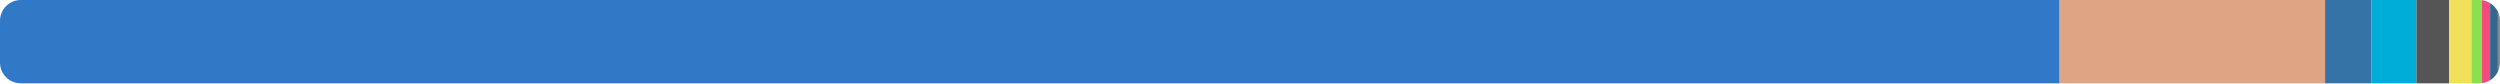
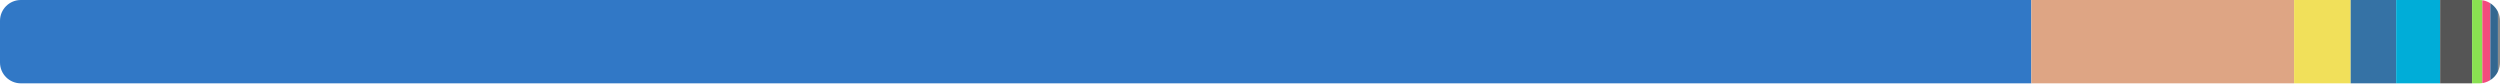
<svg xmlns="http://www.w3.org/2000/svg" width="480" height="16" viewBox="0 0 480 16">
  <clipPath id="r">
    <rect width="480" height="16" rx="4" />
  </clipPath>
  <g clip-path="url(#r)">
-     <rect x="0" y="0" width="395.45" height="16" fill="#3178c6" />
-     <rect x="395.45" y="0" width="50.962" height="16" fill="#dea584" />
-     <rect x="446.412" y="0" width="8.913" height="16" fill="#3572a5" />
-     <rect x="455.325" y="0" width="8.627" height="16" fill="#00add8" />
-     <rect x="463.952" y="0" width="6.26" height="16" fill="#555555" />
-     <rect x="470.212" y="0" width="4.316" height="16" fill="#f1e05a" />
-     <rect x="474.529" y="0" width="2.008" height="16" fill="#89e051" />
-     <rect x="476.537" y="0" width="1.564" height="16" fill="#f34b7d" />
-     <rect x="478.101" y="0" width="1.498" height="16" fill="#336790" />
-     <rect x="479.599" y="0" width="1" height="16" fill="#8b8b8b" />
+     <rect x="0" y="0" width="390.01" height="16" fill="#3178c6" />
+     <rect x="390.01" y="0" width="50.454" height="16" fill="#dea584" />
+     <rect x="440.464" y="0" width="10.867" height="16" fill="#f1e05a" />
+     <rect x="451.33" y="0" width="8.73" height="16" fill="#3572a5" />
+     <rect x="460.06" y="0" width="8.45" height="16" fill="#00add8" />
+     <rect x="468.51" y="0" width="6.131" height="16" fill="#555555" />
+     <rect x="474.641" y="0" width="1.967" height="16" fill="#89e051" />
+     <rect x="476.608" y="0" width="1.532" height="16" fill="#f34b7d" />
+     <rect x="478.14" y="0" width="1.467" height="16" fill="#336790" />
+     <rect x="479.607" y="0" width="1" height="16" fill="#8b8b8b" />
  </g>
</svg>
